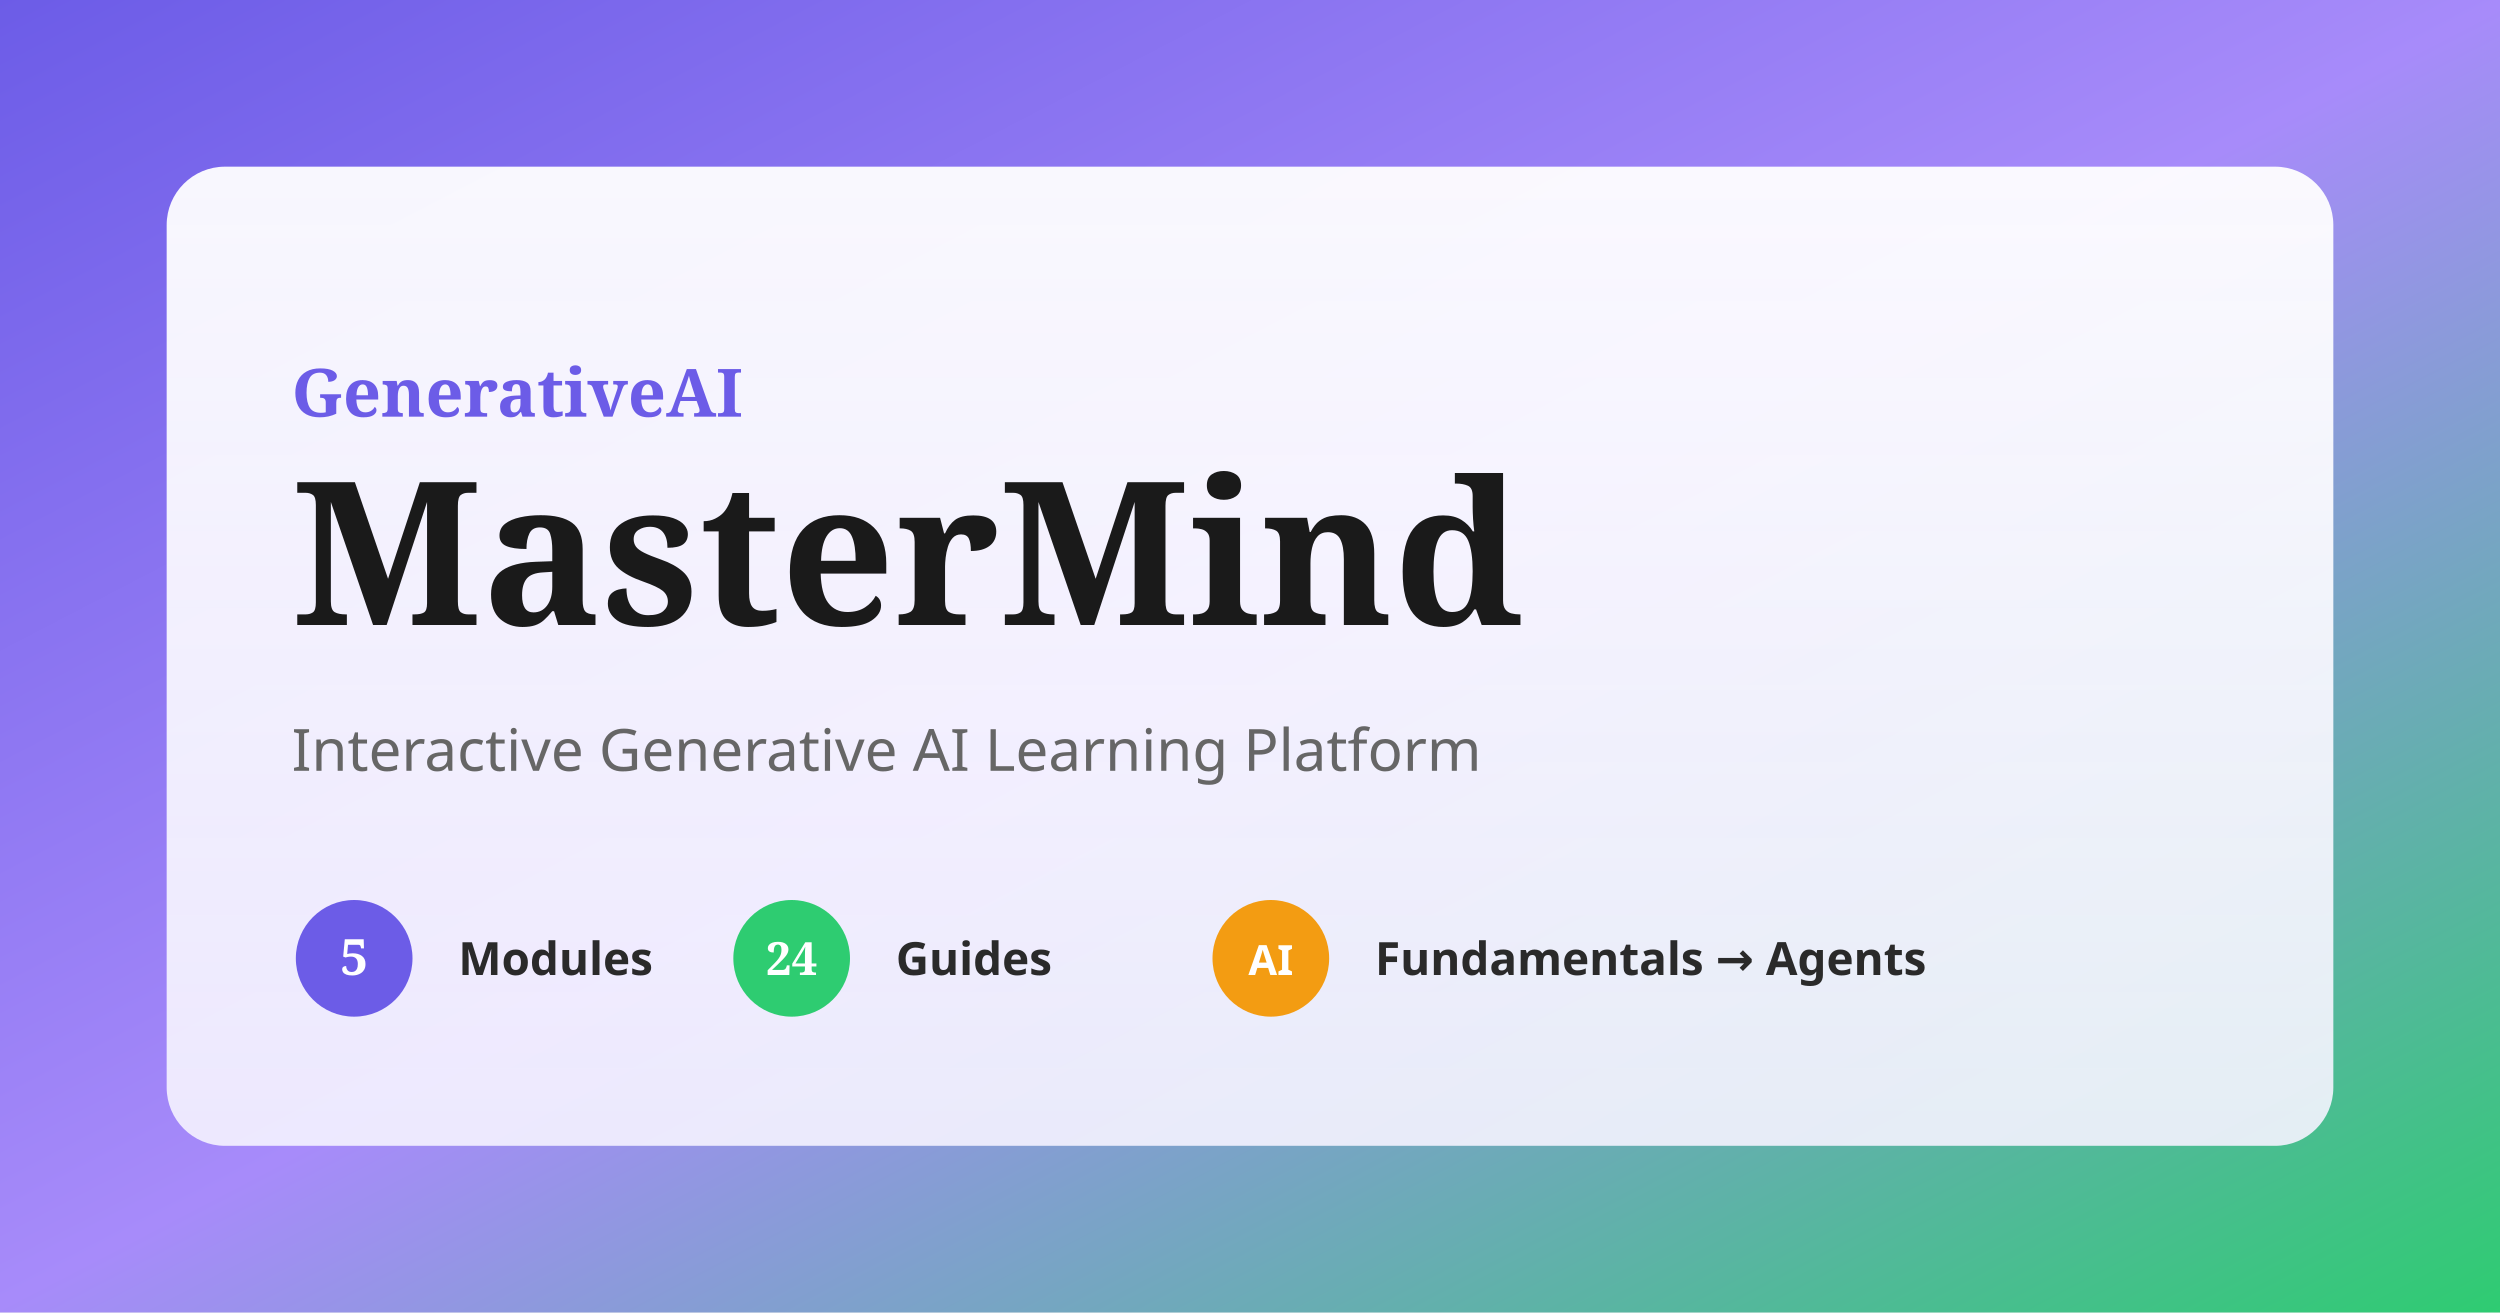
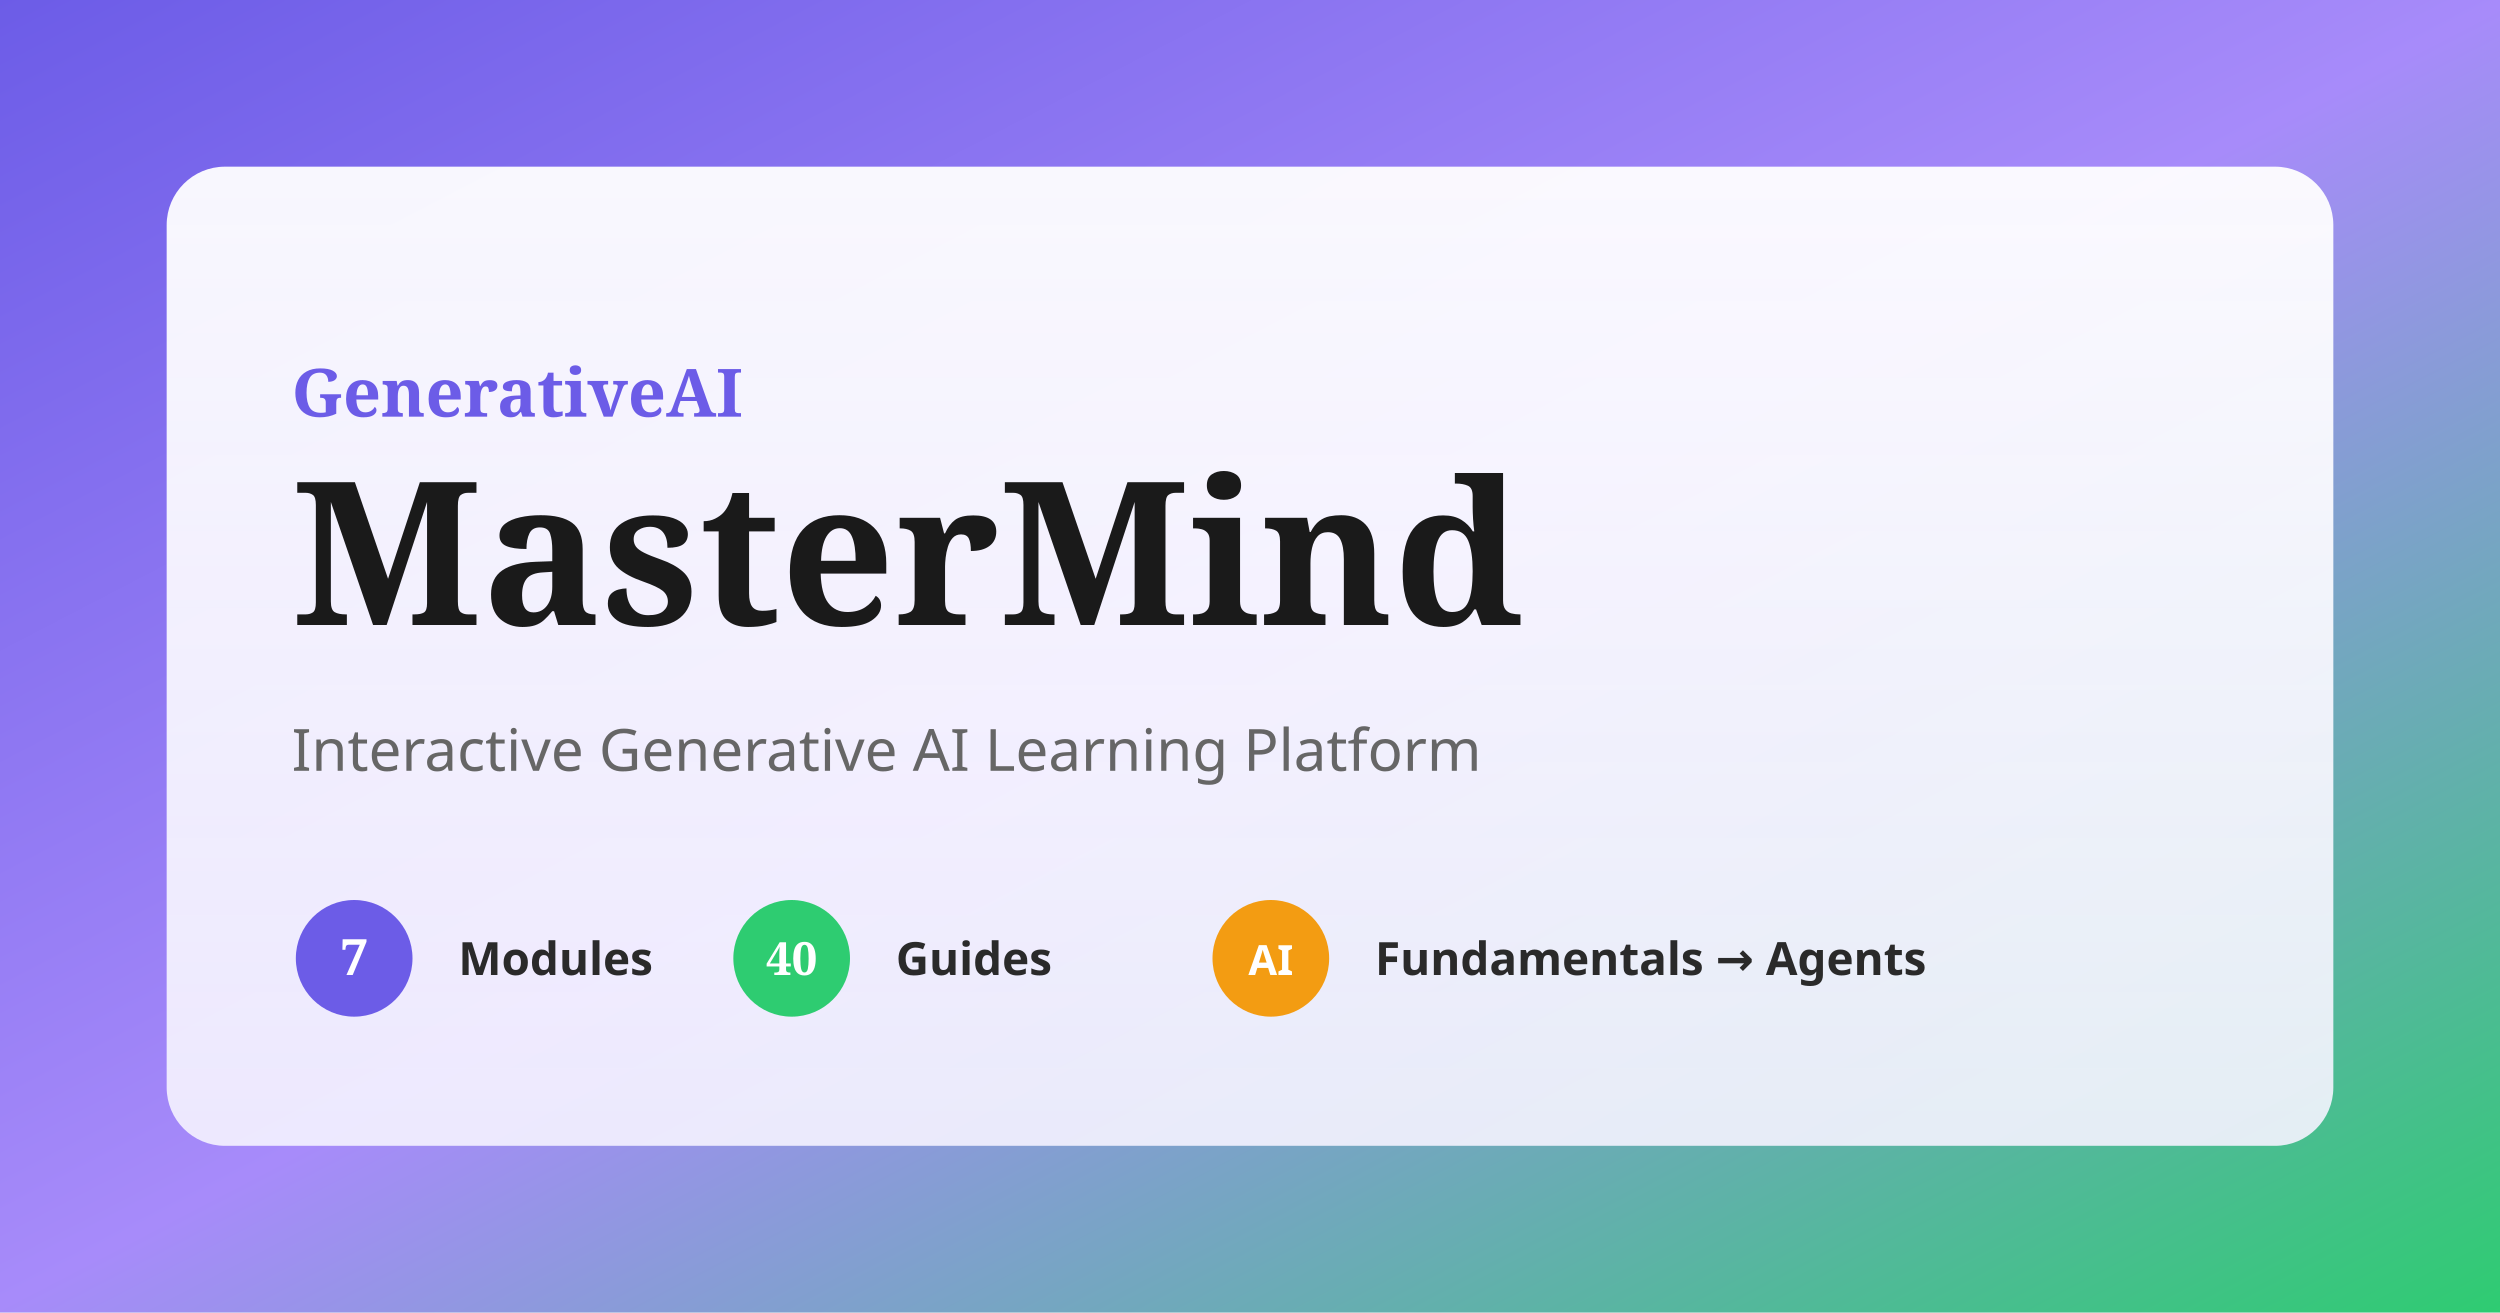
<svg xmlns="http://www.w3.org/2000/svg" viewBox="0 0 1200 630" width="1200" height="630" role="img" aria-label="GenerativeAI MasterMind — Interactive Learning">
  <defs>
    <linearGradient id="bg" x1="0" y1="0" x2="1" y2="1">
      <stop offset="0%" stop-color="#6c5ce7" />
      <stop offset="50%" stop-color="#a78bfa" />
      <stop offset="100%" stop-color="#2ecc71" />
    </linearGradient>
    <linearGradient id="card" x1="0" y1="0" x2="0" y2="1">
      <stop offset="0%" stop-color="#ffffff" stop-opacity="0.95" />
      <stop offset="100%" stop-color="#f5f3ff" stop-opacity="0.9" />
    </linearGradient>
  </defs>
  <rect width="1200" height="630" fill="url(#bg)" />
  <g transform="translate(80,80)">
    <rect width="1040" height="470" rx="28" fill="url(#card)" />
    <text x="60" y="120" font-family="Fraunces, serif" font-weight="700" font-size="32" fill="#6c5ce7">GenerativeAI</text>
    <text x="60" y="220" font-family="Fraunces, serif" font-weight="700" font-size="96" fill="#1a1a1a">MasterMind</text>
    <text x="60" y="290" font-family="DM Sans, sans-serif" font-weight="500" font-size="28" fill="#666">Interactive Generative AI Learning Platform</text>
    <g transform="translate(60,350)">
      <circle cx="30" cy="30" r="28" fill="#6c5ce7" />
-       <text x="30" y="38" text-anchor="middle" font-family="Fraunces, serif" font-weight="700" font-size="24" fill="#fff">5</text>
+       <text x="30" y="38" text-anchor="middle" font-family="Fraunces, serif" font-weight="700" font-size="24" fill="#fff">7</text>
      <text x="80" y="38" font-family="DM Sans, sans-serif" font-weight="600" font-size="22" fill="#2a2a2a">Modules</text>
      <circle cx="240" cy="30" r="28" fill="#2ecc71" />
-       <text x="240" y="38" text-anchor="middle" font-family="Fraunces, serif" font-weight="700" font-size="22" fill="#fff">24</text>
+       <text x="240" y="38" text-anchor="middle" font-family="Fraunces, serif" font-weight="700" font-size="22" fill="#fff">40</text>
      <text x="290" y="38" font-family="DM Sans, sans-serif" font-weight="600" font-size="22" fill="#2a2a2a">Guides</text>
      <circle cx="470" cy="30" r="28" fill="#f39c12" />
      <text x="470" y="38" text-anchor="middle" font-family="DM Sans, sans-serif" font-weight="700" font-size="20" fill="#fff">AI</text>
      <text x="520" y="38" font-family="DM Sans, sans-serif" font-weight="600" font-size="22" fill="#2a2a2a">Fundamentals → Agents</text>
    </g>
  </g>
</svg>
